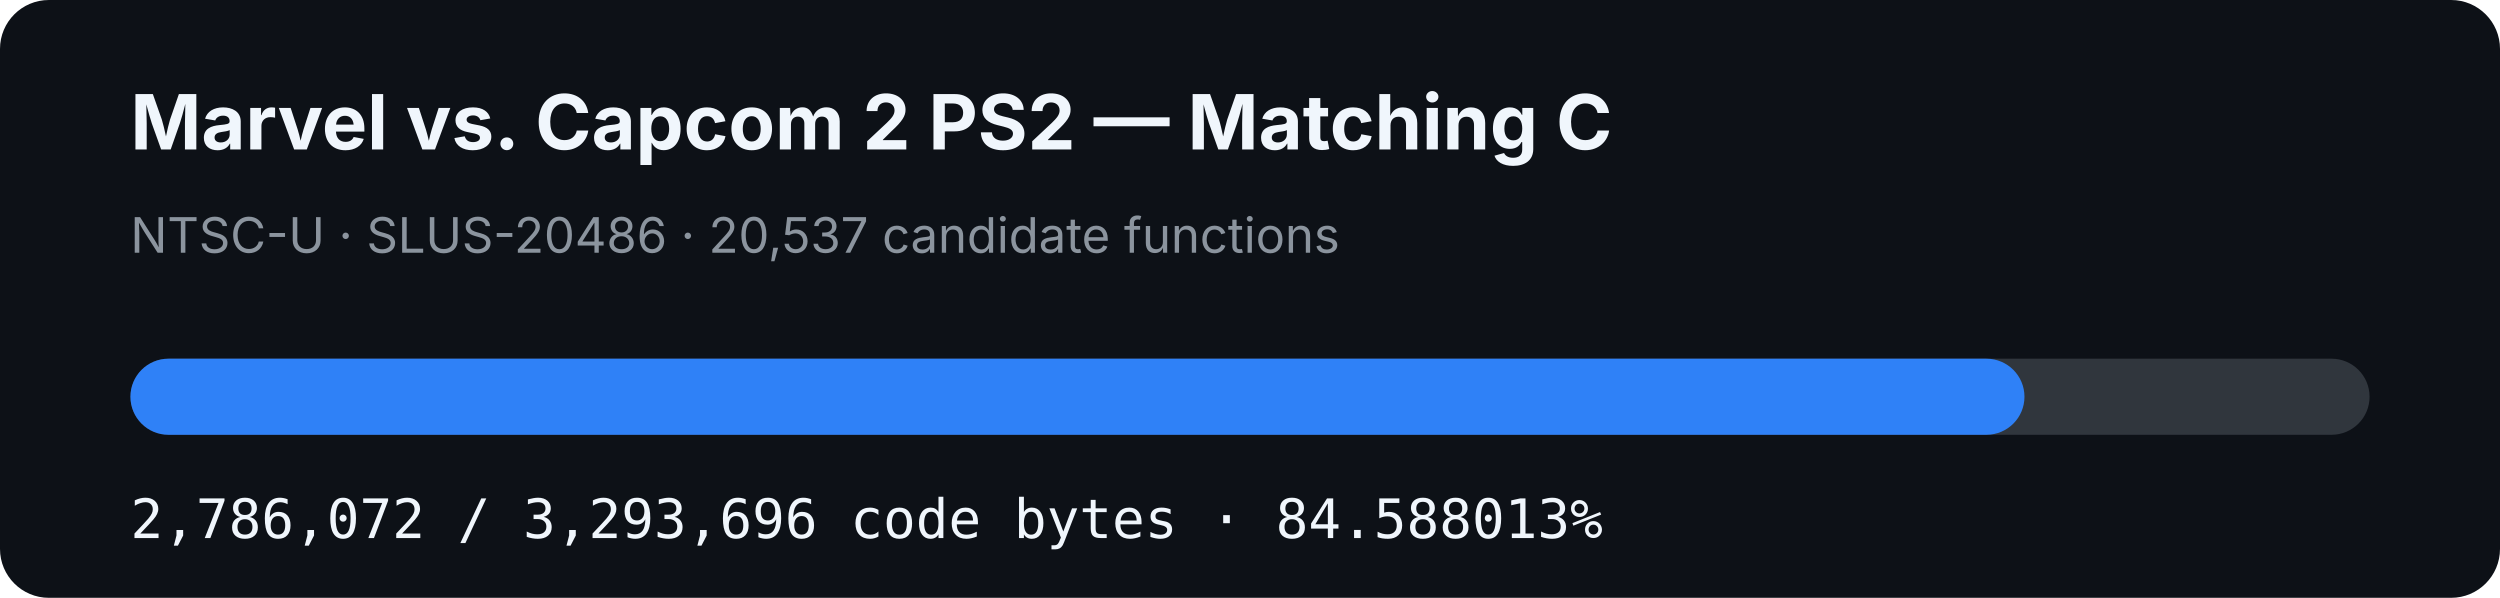
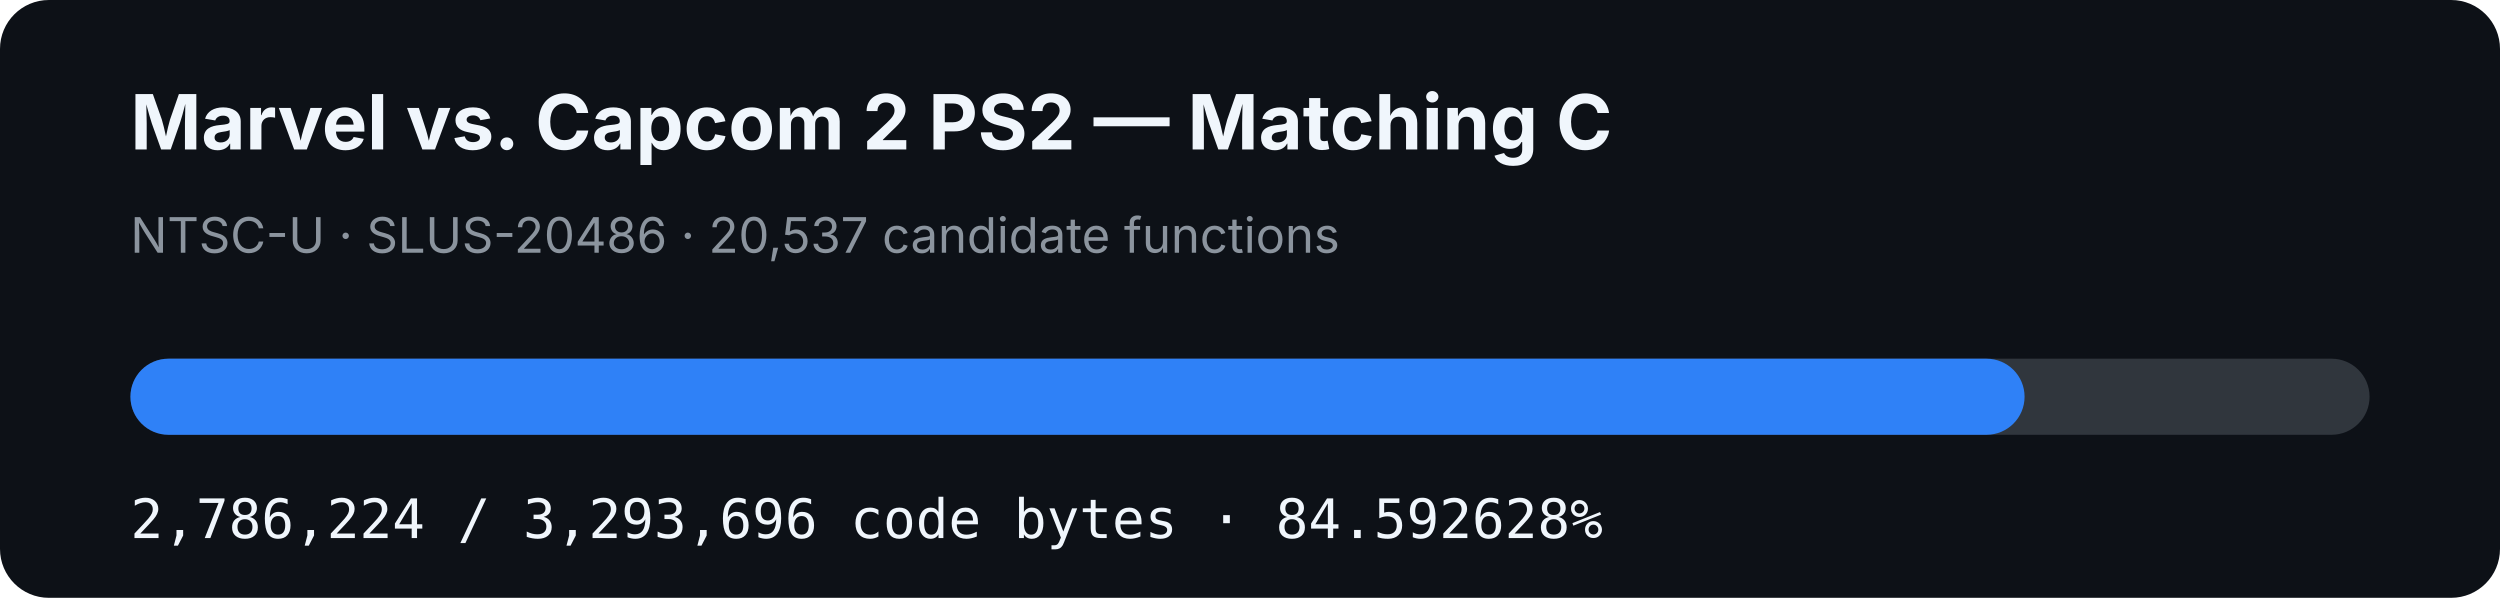
- <svg xmlns="http://www.w3.org/2000/svg" width="920" height="220" viewBox="0 0 920 220" role="img" aria-label="MVC2 PS2 matching C progress: 84.588013%">
+ <svg xmlns="http://www.w3.org/2000/svg" width="920" height="220" viewBox="0 0 920 220" role="img" aria-label="MVC2 PS2 matching C progress: 84.592628%">
  <rect width="920" height="220" rx="18" fill="#0d1117" />
  <text x="48" y="55" fill="#f0f6fc" font-family="-apple-system,BlinkMacSystemFont,Segoe UI,sans-serif" font-size="28" font-weight="700">Marvel vs. Capcom 2 PS2 — Matching C</text>
  <text x="48" y="93" fill="#8b949e" font-family="-apple-system,BlinkMacSystemFont,Segoe UI,sans-serif" font-size="18">NTSC-U · SLUS-20486 · 20,537 candidate functions</text>
  <rect x="48" y="132" width="824" height="28" rx="14" fill="#30363d" />
-   <rect x="48" y="132" width="697.005" height="28" rx="14" fill="#2f81f7" />
-   <text x="48" y="198" fill="#f0f6fc" font-family="ui-monospace,SFMono-Regular,Menlo,monospace" font-size="20">2,786,072 / 3,293,696 code bytes · 84.588013%</text>
+   <rect x="48" y="132" width="697.043" height="28" rx="14" fill="#2f81f7" />
+   <text x="48" y="198" fill="#f0f6fc" font-family="ui-monospace,SFMono-Regular,Menlo,monospace" font-size="20">2,786,224 / 3,293,696 code bytes · 84.592628%</text>
</svg>
